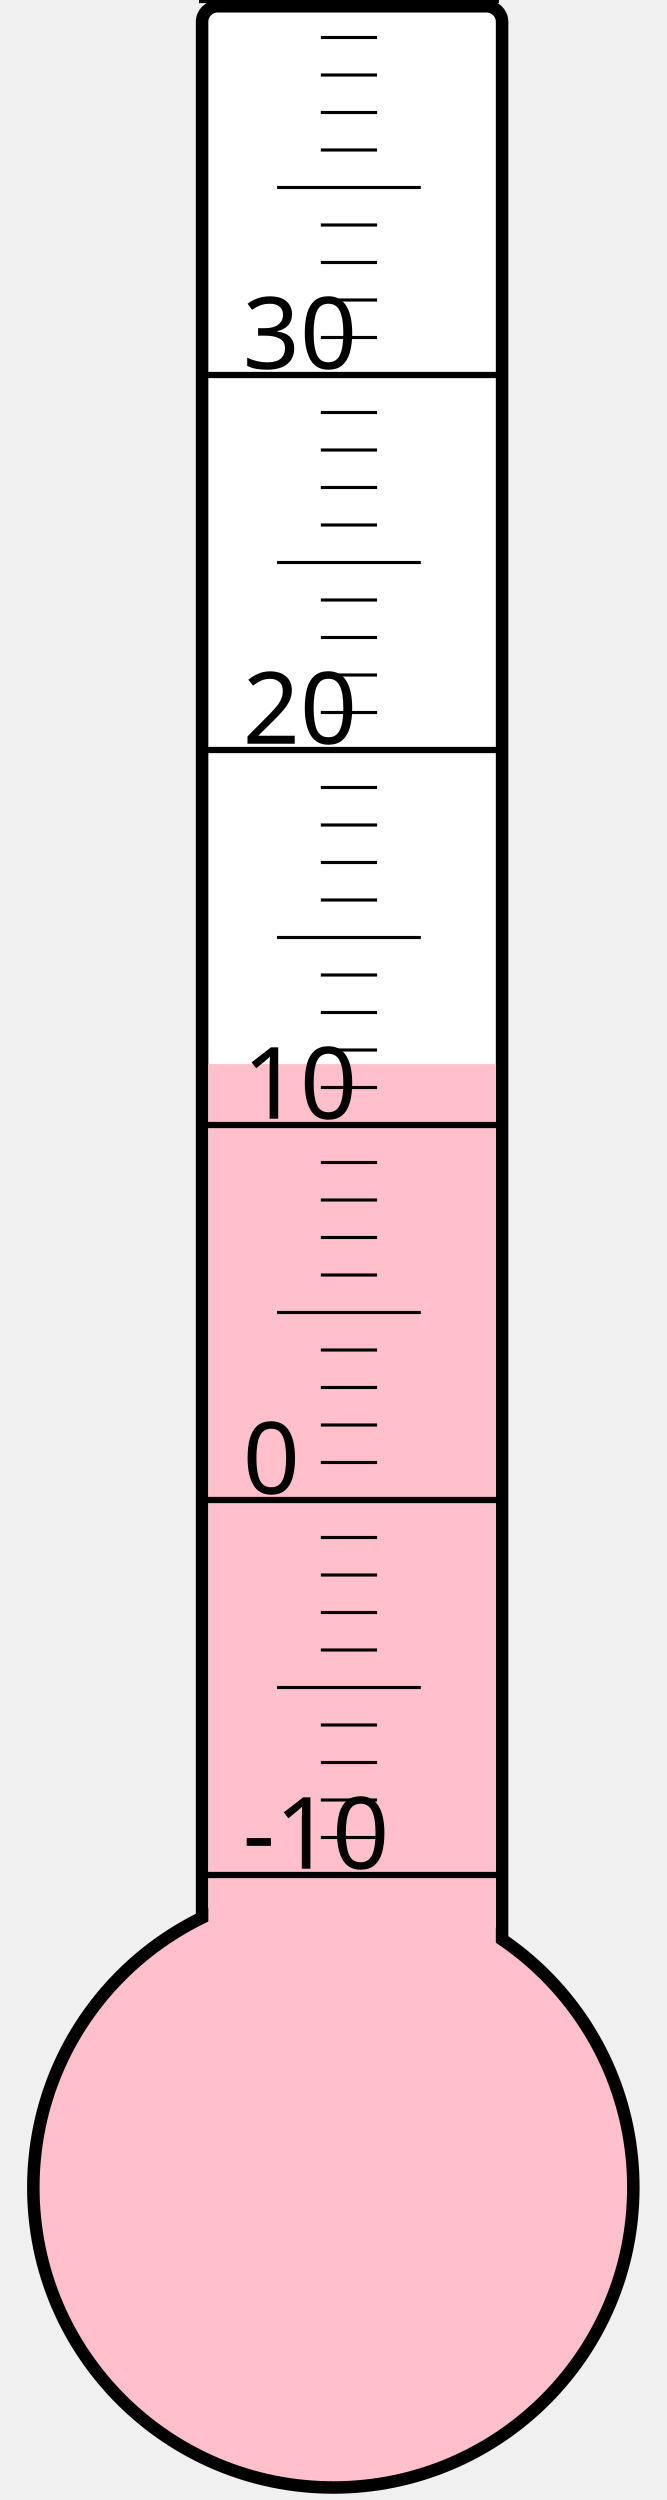
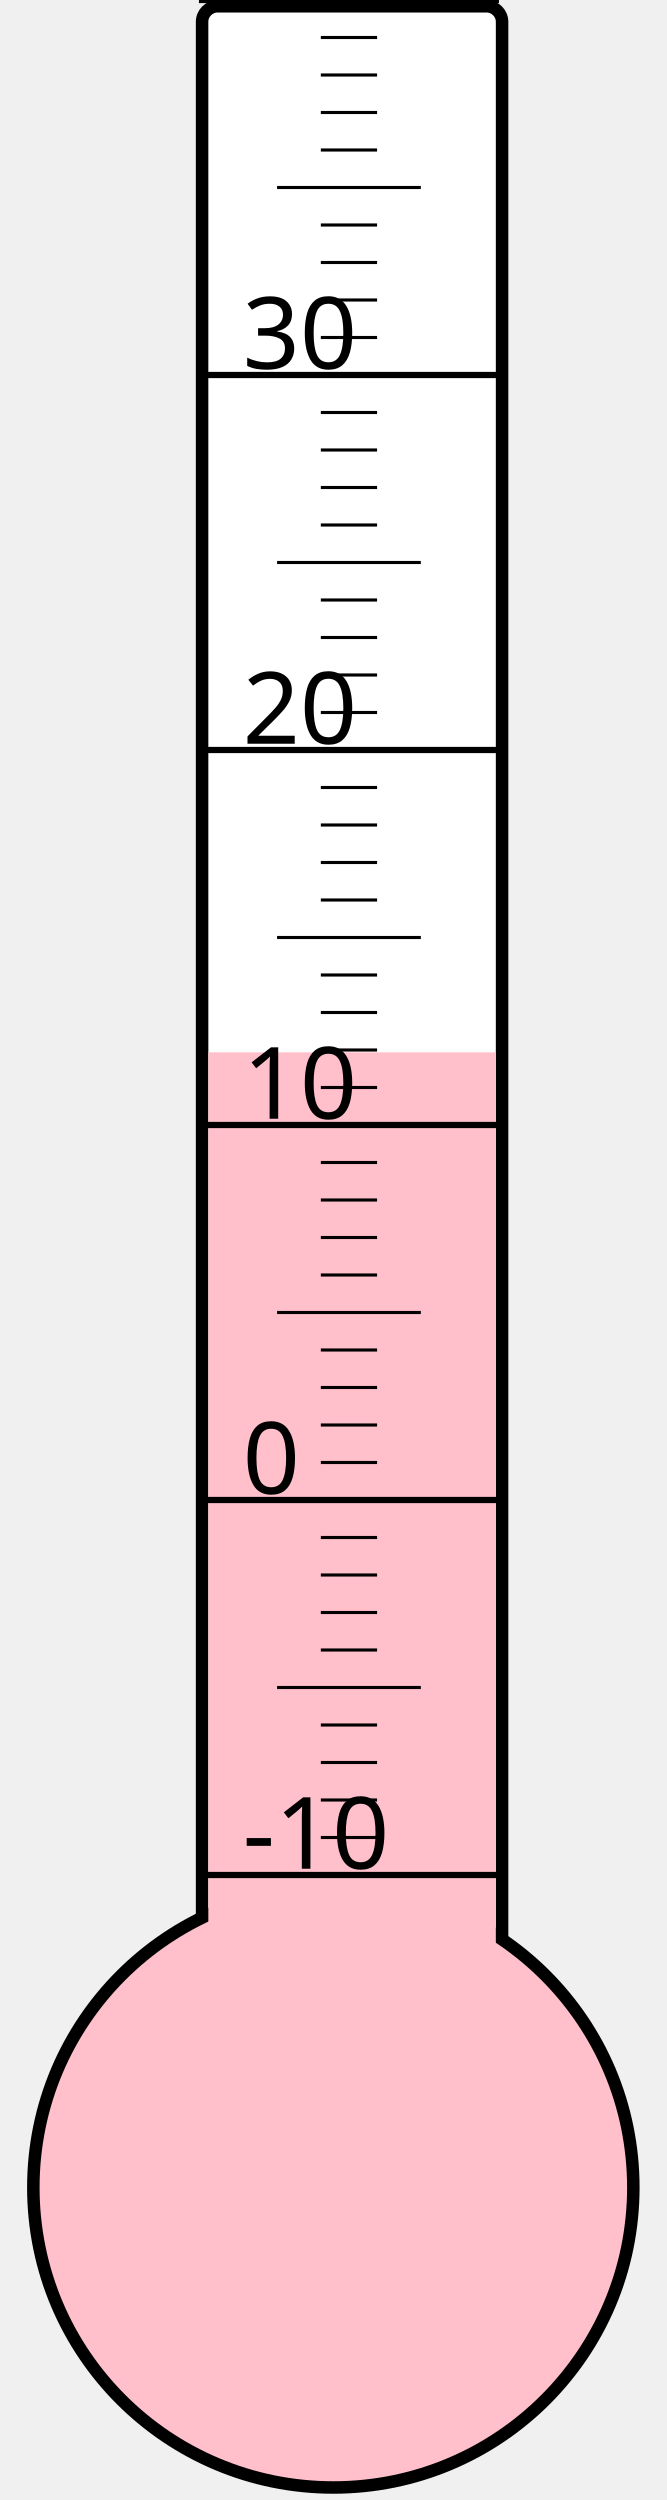
<svg xmlns="http://www.w3.org/2000/svg" width="40px" height="150px" viewBox="0 0 200 800">
  <rect width="200" height="800" x="0" y="0" style="fill: #ffffeb; fill-opacity: 0;" />
  <rect width="96" height="680" x="58" y="2" rx="5" ry="5" style="fill: white; fill-opacity: 1; stroke: black; stroke-width: 4;" />
  <circle cx="100" cy="700" r="96" style="fill: pink; stroke: black; stroke-width: 4;" />
-   <rect width="92" height="359.5" x="60" y="340.5" style="fill: pink; fill-opacity: 1; stroke-width: 0;" />
+   <rect width="92" height="363.25" x="60" y="336.75" style="fill: pink; fill-opacity: 1; stroke-width: 0;" />
  <text x="71" y="598" style="font-family: sans-serif; font-size: 24pt;">-10</text>
  <text x="71" y="478" style="font-family: sans-serif; font-size: 24pt;">0</text>
  <text x="71" y="358" style="font-family: sans-serif; font-size: 24pt;">10</text>
  <text x="71" y="238" style="font-family: sans-serif; font-size: 24pt;">20</text>
  <text x="71" y="118" style="font-family: sans-serif; font-size: 24pt;">30</text>
  <g style="stroke: black;">
    <line x1="57" y1="600" x2="153" y2="600" style="stroke-width: 2;" />
    <line x1="96" y1="588" x2="114" y2="588" style="stroke-width: 1;" />
    <line x1="96" y1="576" x2="114" y2="576" style="stroke-width: 1;" />
    <line x1="96" y1="564" x2="114" y2="564" style="stroke-width: 1;" />
    <line x1="96" y1="552" x2="114" y2="552" style="stroke-width: 1;" />
    <line x1="82" y1="540" x2="128" y2="540" style="stroke-width: 1;" />
    <line x1="96" y1="528" x2="114" y2="528" style="stroke-width: 1;" />
    <line x1="96" y1="516" x2="114" y2="516" style="stroke-width: 1;" />
    <line x1="96" y1="504" x2="114" y2="504" style="stroke-width: 1;" />
    <line x1="96" y1="492" x2="114" y2="492" style="stroke-width: 1;" />
    <line x1="57" y1="480" x2="153" y2="480" style="stroke-width: 2;" />
    <line x1="96" y1="468" x2="114" y2="468" style="stroke-width: 1;" />
    <line x1="96" y1="456" x2="114" y2="456" style="stroke-width: 1;" />
    <line x1="96" y1="444" x2="114" y2="444" style="stroke-width: 1;" />
    <line x1="96" y1="432" x2="114" y2="432" style="stroke-width: 1;" />
    <line x1="82" y1="420" x2="128" y2="420" style="stroke-width: 1;" />
    <line x1="96" y1="408" x2="114" y2="408" style="stroke-width: 1;" />
    <line x1="96" y1="396" x2="114" y2="396" style="stroke-width: 1;" />
    <line x1="96" y1="384" x2="114" y2="384" style="stroke-width: 1;" />
    <line x1="96" y1="372" x2="114" y2="372" style="stroke-width: 1;" />
    <line x1="57" y1="360" x2="153" y2="360" style="stroke-width: 2;" />
    <line x1="96" y1="348" x2="114" y2="348" style="stroke-width: 1;" />
    <line x1="96" y1="336" x2="114" y2="336" style="stroke-width: 1;" />
    <line x1="96" y1="324" x2="114" y2="324" style="stroke-width: 1;" />
    <line x1="96" y1="312" x2="114" y2="312" style="stroke-width: 1;" />
    <line x1="82" y1="300" x2="128" y2="300" style="stroke-width: 1;" />
    <line x1="96" y1="288" x2="114" y2="288" style="stroke-width: 1;" />
    <line x1="96" y1="276" x2="114" y2="276" style="stroke-width: 1;" />
    <line x1="96" y1="264" x2="114" y2="264" style="stroke-width: 1;" />
    <line x1="96" y1="252" x2="114" y2="252" style="stroke-width: 1;" />
    <line x1="57" y1="240" x2="153" y2="240" style="stroke-width: 2;" />
    <line x1="96" y1="228" x2="114" y2="228" style="stroke-width: 1;" />
    <line x1="96" y1="216" x2="114" y2="216" style="stroke-width: 1;" />
    <line x1="96" y1="204" x2="114" y2="204" style="stroke-width: 1;" />
    <line x1="96" y1="192" x2="114" y2="192" style="stroke-width: 1;" />
    <line x1="82" y1="180" x2="128" y2="180" style="stroke-width: 1;" />
    <line x1="96" y1="168" x2="114" y2="168" style="stroke-width: 1;" />
    <line x1="96" y1="156" x2="114" y2="156" style="stroke-width: 1;" />
    <line x1="96" y1="144" x2="114" y2="144" style="stroke-width: 1;" />
    <line x1="96" y1="132" x2="114" y2="132" style="stroke-width: 1;" />
    <line x1="57" y1="120" x2="153" y2="120" style="stroke-width: 2;" />
    <line x1="96" y1="108" x2="114" y2="108" style="stroke-width: 1;" />
    <line x1="96" y1="96" x2="114" y2="96" style="stroke-width: 1;" />
    <line x1="96" y1="84" x2="114" y2="84" style="stroke-width: 1;" />
    <line x1="96" y1="72" x2="114" y2="72" style="stroke-width: 1;" />
    <line x1="82" y1="60" x2="128" y2="60" style="stroke-width: 1;" />
    <line x1="96" y1="48" x2="114" y2="48" style="stroke-width: 1;" />
    <line x1="96" y1="36" x2="114" y2="36" style="stroke-width: 1;" />
    <line x1="96" y1="24" x2="114" y2="24" style="stroke-width: 1;" />
    <line x1="96" y1="12" x2="114" y2="12" style="stroke-width: 1;" />
    <line x1="57" y1="0" x2="153" y2="0" style="stroke-width: 2;" />
  </g>
</svg>
